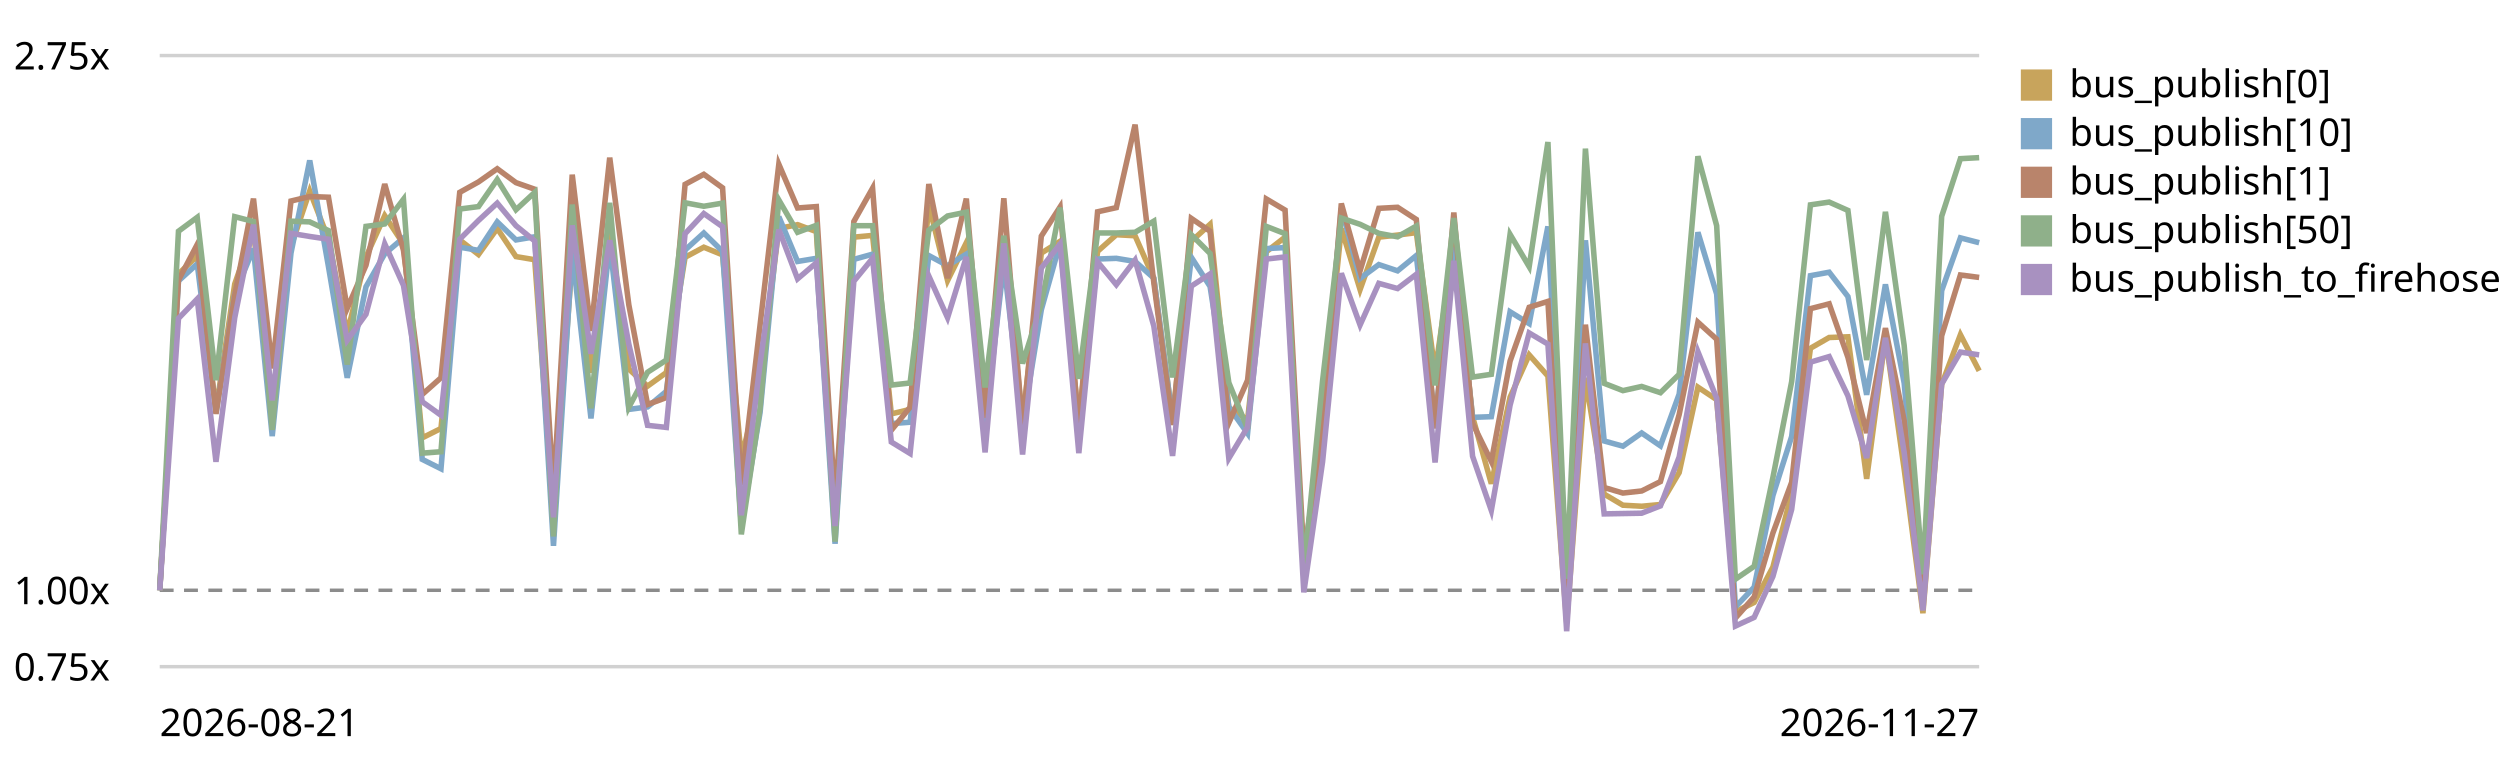
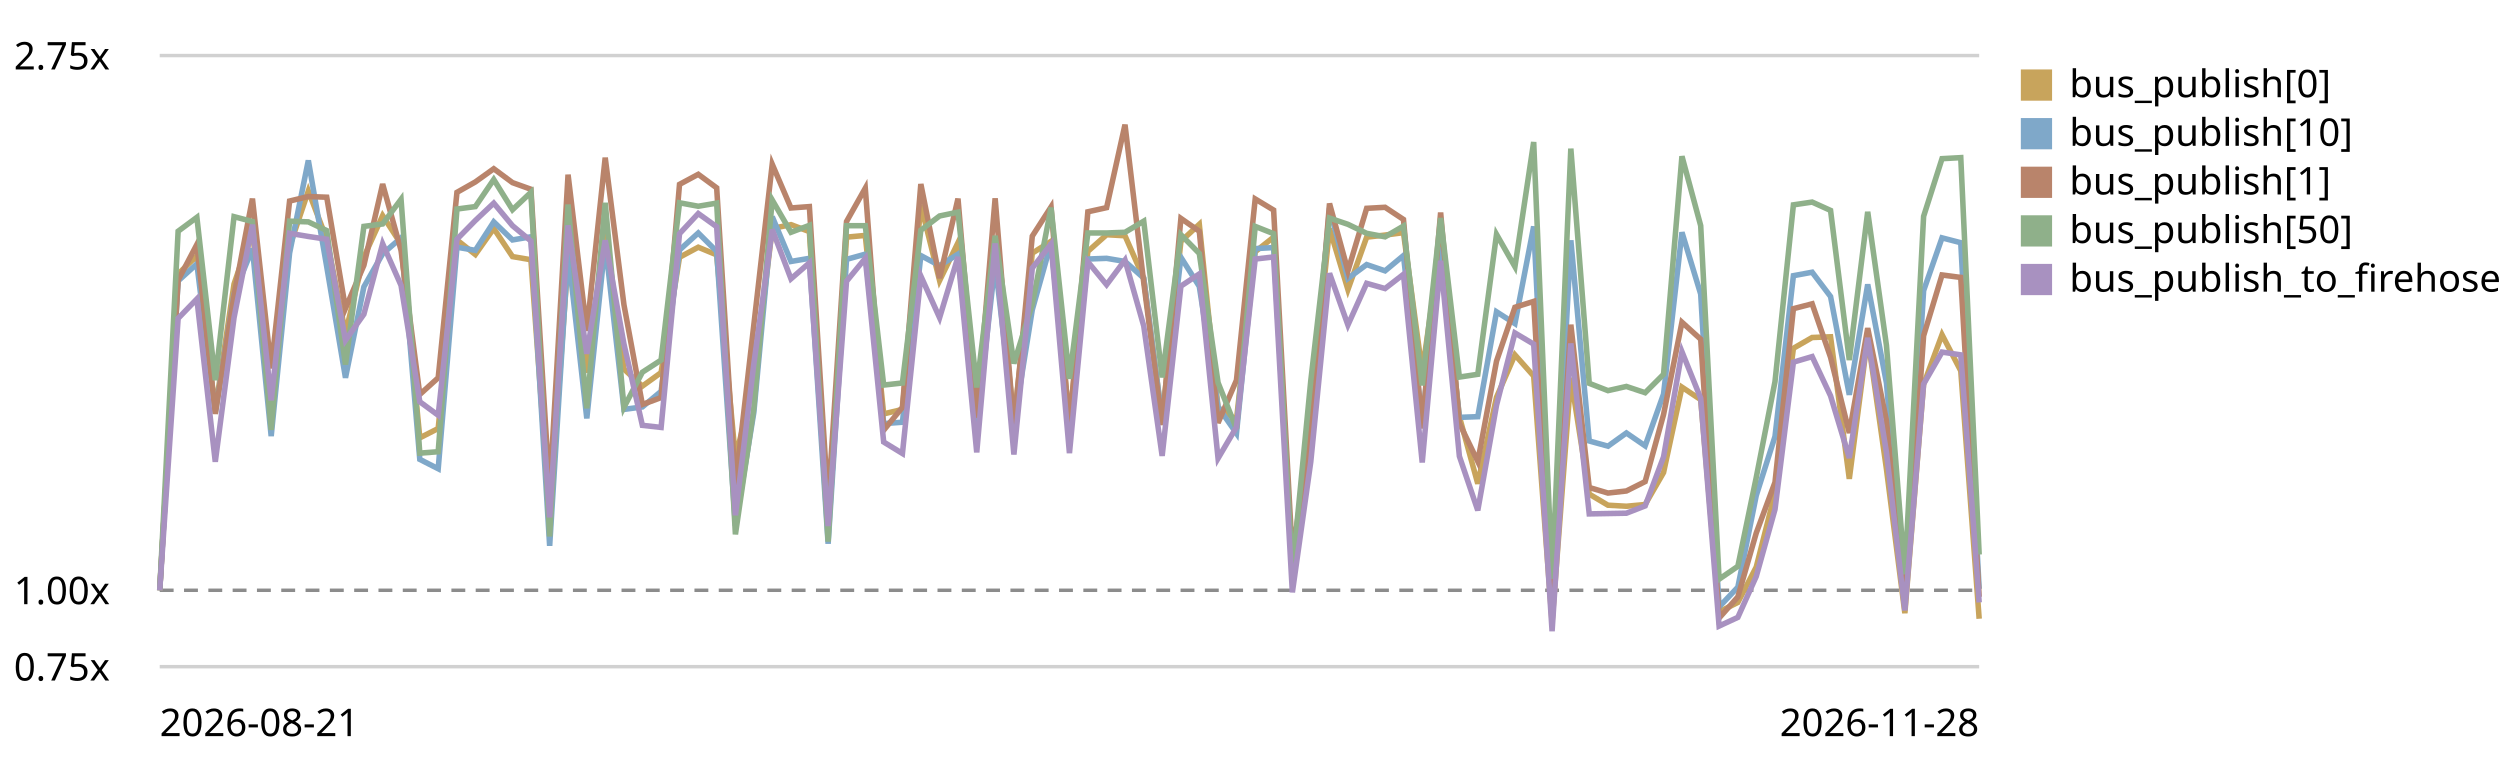
<svg xmlns="http://www.w3.org/2000/svg" viewBox="0 0 720 220" role="img" aria-label="EventBus.publish trend, relative to the first recorded run">
  <style>text{font:11px system-ui,sans-serif;fill:currentColor}.grid{stroke:currentColor;stroke-opacity:.18}.base{stroke:currentColor;stroke-opacity:.45;stroke-dasharray:4 3}</style>
  <line class="grid" x1="46" y1="192.0" x2="570" y2="192.0" />
  <text x="4" y="196.0">0.75x</text>
  <line class="base" x1="46" y1="170.0" x2="570" y2="170.0" />
  <text x="4" y="174.0">1.00x</text>
  <line class="grid" x1="46" y1="16.0" x2="570" y2="16.0" />
  <text x="4" y="20.0">2.75x</text>
-   <path d="M46.0,170.0 L51.4,78.9 L56.8,73.7 L62.2,118.1 L67.6,81.8 L73.0,66.3 L78.4,116.2 L83.8,71.0 L89.2,55.0 L94.6,68.9 L100.0,95.9 L105.4,74.0 L110.8,62.1 L116.2,70.3 L121.6,126.1 L127.0,123.4 L132.4,69.1 L137.8,73.3 L143.2,65.8 L148.6,73.9 L154.0,74.8 L159.4,148.9 L164.8,74.6 L170.2,107.3 L175.6,67.1 L181.1,106.3 L186.5,111.2 L191.9,107.3 L197.3,74.1 L202.7,71.2 L208.1,73.4 L213.5,131.9 L218.9,110.2 L224.3,65.8 L229.7,64.7 L235.1,66.7 L240.5,151.7 L245.9,68.3 L251.3,67.8 L256.7,119.2 L262.1,117.9 L267.5,59.0 L272.9,80.8 L278.3,69.9 L283.7,120.3 L289.1,68.0 L294.5,121.5 L299.9,72.9 L305.3,69.5 L310.7,121.1 L316.1,72.4 L321.5,67.6 L326.9,67.9 L332.3,80.2 L337.7,120.7 L343.1,69.5 L348.5,64.6 L353.9,117.4 L359.3,120.9 L364.7,72.5 L370.1,68.3 L375.5,165.0 L380.9,119.0 L386.3,65.8 L391.7,83.4 L397.1,68.3 L402.5,67.7 L407.9,67.0 L413.3,107.1 L418.7,70.1 L424.1,120.0 L429.5,139.3 L434.9,114.4 L440.4,102.2 L445.8,108.3 L451.2,179.2 L456.6,108.8 L462.0,142.3 L467.4,145.5 L472.8,145.8 L478.2,145.3 L483.6,136.1 L489.0,111.5 L494.4,115.1 L499.8,176.2 L505.2,173.5 L510.6,163.3 L516.0,142.0 L521.4,100.3 L526.8,97.2 L532.2,97.0 L537.6,137.9 L543.0,97.1 L548.4,135.1 L553.8,176.6 L559.2,110.7 L564.6,96.4 L570.0,106.8" fill="none" stroke="#c8a45c" stroke-width="1.6" />
+   <path d="M46.0,170.0 L51.3,78.9 L56.7,73.7 L62.0,118.1 L67.4,81.8 L72.7,66.3 L78.1,116.2 L83.4,71.0 L88.8,55.0 L94.1,68.9 L99.5,95.9 L104.8,74.0 L110.2,62.1 L115.5,70.3 L120.9,126.1 L126.2,123.4 L131.6,69.1 L136.9,73.3 L142.2,65.8 L147.6,73.9 L152.9,74.8 L158.3,148.9 L163.6,74.6 L169.0,107.3 L174.3,67.1 L179.7,106.3 L185.0,111.2 L190.4,107.3 L195.7,74.1 L201.1,71.2 L206.4,73.4 L211.8,131.9 L217.1,110.2 L222.4,65.8 L227.8,64.7 L233.1,66.7 L238.5,151.7 L243.8,68.3 L249.2,67.8 L254.5,119.2 L259.9,117.9 L265.2,59.0 L270.6,80.8 L275.9,69.9 L281.3,120.3 L286.6,68.0 L292.0,121.5 L297.3,72.9 L302.7,69.5 L308.0,121.1 L313.3,72.4 L318.7,67.6 L324.0,67.9 L329.4,80.2 L334.7,120.7 L340.1,69.5 L345.4,64.6 L350.8,117.4 L356.1,120.9 L361.5,72.5 L366.8,68.3 L372.2,165.0 L377.5,119.0 L382.9,65.8 L388.2,83.4 L393.6,68.3 L398.9,67.7 L404.2,67.0 L409.6,107.1 L414.9,70.1 L420.3,120.0 L425.6,139.3 L431.0,114.4 L436.3,102.2 L441.7,108.3 L447.0,179.2 L452.4,108.8 L457.7,142.3 L463.1,145.5 L468.4,145.8 L473.8,145.3 L479.1,136.1 L484.4,111.5 L489.8,115.1 L495.1,176.2 L500.5,173.5 L505.8,163.3 L511.2,142.0 L516.5,100.3 L521.9,97.2 L527.2,97.0 L532.6,137.9 L537.9,97.1 L543.3,135.1 L548.6,176.6 L554.0,110.7 L559.3,96.4 L564.7,106.8 L570.0,178.2" fill="none" stroke="#c8a45c" stroke-width="1.6" />
  <rect x="582" y="20" width="9" height="9" fill="#c8a45c" />
  <text x="596" y="28">bus_publish[0]</text>
-   <path d="M46.0,170.0 L51.4,80.9 L56.8,76.0 L62.2,119.0 L67.6,84.7 L73.0,71.6 L78.4,125.6 L83.8,72.9 L89.2,46.2 L94.6,76.8 L100.0,108.8 L105.4,82.6 L110.8,73.1 L116.2,68.5 L121.6,132.3 L127.0,135.0 L132.4,71.2 L137.8,72.1 L143.2,63.9 L148.6,69.1 L154.0,68.2 L159.4,157.2 L164.8,72.6 L170.2,120.5 L175.6,70.0 L181.1,117.9 L186.5,117.2 L191.9,112.7 L197.3,72.0 L202.7,67.1 L208.1,72.4 L213.5,151.4 L218.9,118.8 L224.3,62.4 L229.7,75.3 L235.1,74.4 L240.5,156.6 L245.9,74.7 L251.3,73.2 L256.7,122.0 L262.1,121.6 L267.5,73.6 L272.9,76.5 L278.3,73.2 L283.7,122.9 L289.1,75.8 L294.5,122.2 L299.9,89.2 L305.3,70.0 L310.7,123.0 L316.1,74.6 L321.5,74.4 L326.9,75.3 L332.3,80.1 L337.7,120.9 L343.1,74.1 L348.5,82.5 L353.9,117.2 L359.3,124.8 L364.7,71.6 L370.1,71.3 L375.5,164.7 L380.9,121.5 L386.3,59.9 L391.7,80.2 L397.1,76.2 L402.5,78.0 L407.9,73.6 L413.3,121.5 L418.7,71.2 L424.1,120.2 L429.5,120.0 L434.9,89.8 L440.4,93.2 L445.8,65.2 L451.2,172.0 L456.6,69.2 L462.0,127.0 L467.4,128.5 L472.8,124.7 L478.2,128.4 L483.6,113.5 L489.0,66.9 L494.4,84.7 L499.8,174.8 L505.2,169.1 L510.6,142.7 L516.0,125.7 L521.4,79.4 L526.8,78.4 L532.2,85.4 L537.6,113.7 L543.0,81.9 L548.4,110.3 L553.8,171.6 L559.2,83.7 L564.6,68.5 L570.0,69.9" fill="none" stroke="#7fa8c9" stroke-width="1.6" />
+   <path d="M46.0,170.0 L51.3,80.9 L56.7,76.0 L62.0,119.0 L67.4,84.7 L72.7,71.6 L78.1,125.6 L83.4,72.9 L88.8,46.2 L94.1,76.8 L99.5,108.8 L104.8,82.6 L110.2,73.1 L115.5,68.5 L120.9,132.3 L126.2,135.0 L131.6,71.2 L136.9,72.1 L142.2,63.9 L147.6,69.1 L152.9,68.2 L158.3,157.2 L163.6,72.6 L169.0,120.5 L174.3,70.0 L179.7,117.9 L185.0,117.2 L190.4,112.7 L195.7,72.0 L201.1,67.1 L206.4,72.4 L211.8,151.4 L217.1,118.8 L222.4,62.4 L227.8,75.3 L233.1,74.4 L238.5,156.6 L243.8,74.7 L249.2,73.2 L254.5,122.0 L259.9,121.6 L265.2,73.6 L270.6,76.5 L275.9,73.2 L281.3,122.9 L286.6,75.8 L292.0,122.2 L297.3,89.2 L302.7,70.0 L308.0,123.0 L313.3,74.6 L318.7,74.4 L324.0,75.3 L329.4,80.1 L334.7,120.9 L340.1,74.1 L345.4,82.5 L350.8,117.2 L356.1,124.8 L361.5,71.6 L366.8,71.3 L372.2,164.7 L377.5,121.5 L382.9,59.9 L388.2,80.2 L393.6,76.2 L398.9,78.0 L404.2,73.6 L409.6,121.5 L414.9,71.2 L420.3,120.2 L425.6,120.0 L431.0,89.8 L436.3,93.2 L441.7,65.2 L447.0,172.0 L452.4,69.2 L457.7,127.0 L463.1,128.5 L468.4,124.7 L473.8,128.4 L479.1,113.5 L484.4,66.9 L489.8,84.7 L495.1,174.8 L500.5,169.1 L505.8,142.7 L511.2,125.7 L516.5,79.4 L521.9,78.4 L527.2,85.4 L532.6,113.7 L537.9,81.9 L543.3,110.3 L548.6,171.6 L554.0,83.7 L559.3,68.5 L564.7,69.9 L570.0,169.6" fill="none" stroke="#7fa8c9" stroke-width="1.6" />
  <rect x="582" y="34" width="9" height="9" fill="#7fa8c9" />
  <text x="596" y="42">bus_publish[10]</text>
-   <path d="M46.0,170.0 L51.4,80.7 L56.8,70.4 L62.2,119.2 L67.6,85.1 L73.0,57.2 L78.4,106.1 L83.8,57.9 L89.2,56.6 L94.6,56.8 L100.0,88.8 L105.4,76.4 L110.8,53.0 L116.2,72.1 L121.6,113.6 L127.0,108.8 L132.4,55.4 L137.8,52.4 L143.2,48.6 L148.6,52.6 L154.0,54.5 L159.4,141.5 L164.8,50.3 L170.2,95.3 L175.6,45.4 L181.1,87.8 L186.5,116.5 L191.9,114.5 L197.3,53.1 L202.7,50.2 L208.1,54.1 L213.5,139.7 L218.9,93.6 L224.3,47.3 L229.7,59.9 L235.1,59.5 L240.5,144.9 L245.9,63.8 L251.3,54.2 L256.7,123.9 L262.1,117.3 L267.5,53.0 L272.9,80.1 L278.3,57.2 L283.7,120.3 L289.1,57.1 L294.5,123.0 L299.9,68.0 L305.3,59.6 L310.7,123.2 L316.1,61.0 L321.5,59.8 L326.9,35.9 L332.3,81.4 L337.7,122.4 L343.1,62.9 L348.5,66.6 L353.9,121.8 L359.3,109.5 L364.7,57.3 L370.1,60.5 L375.5,160.0 L380.9,123.9 L386.3,58.6 L391.7,78.0 L397.1,60.0 L402.5,59.7 L407.9,63.2 L413.3,123.4 L418.7,61.2 L424.1,121.9 L429.5,132.9 L434.9,104.0 L440.4,88.5 L445.8,86.8 L451.2,178.3 L456.6,93.5 L462.0,140.4 L467.4,142.0 L472.8,141.4 L478.2,138.7 L483.6,119.4 L489.0,92.8 L494.4,97.7 L499.8,178.0 L505.2,171.9 L510.6,153.5 L516.0,138.9 L521.4,88.9 L526.8,87.5 L532.2,102.9 L537.6,124.7 L543.0,94.5 L548.4,121.2 L553.8,174.3 L559.2,96.7 L564.6,79.2 L570.0,79.9" fill="none" stroke="#b9846b" stroke-width="1.6" />
+   <path d="M46.0,170.0 L51.3,80.7 L56.7,70.4 L62.0,119.2 L67.4,85.1 L72.7,57.2 L78.1,106.1 L83.4,57.9 L88.8,56.6 L94.1,56.8 L99.5,88.8 L104.8,76.4 L110.2,53.0 L115.5,72.1 L120.9,113.6 L126.2,108.8 L131.6,55.4 L136.9,52.4 L142.2,48.6 L147.6,52.6 L152.9,54.5 L158.3,141.5 L163.6,50.3 L169.0,95.3 L174.3,45.4 L179.7,87.8 L185.0,116.5 L190.4,114.5 L195.7,53.1 L201.1,50.2 L206.4,54.1 L211.8,139.7 L217.1,93.6 L222.4,47.3 L227.8,59.9 L233.1,59.5 L238.5,144.9 L243.8,63.8 L249.2,54.2 L254.5,123.9 L259.9,117.3 L265.2,53.0 L270.6,80.1 L275.9,57.2 L281.3,120.3 L286.6,57.1 L292.0,123.0 L297.3,68.0 L302.7,59.6 L308.0,123.2 L313.3,61.0 L318.7,59.8 L324.0,35.9 L329.4,81.4 L334.7,122.4 L340.1,62.9 L345.4,66.6 L350.8,121.8 L356.1,109.5 L361.5,57.3 L366.8,60.5 L372.2,160.0 L377.5,123.9 L382.9,58.6 L388.2,78.0 L393.6,60.0 L398.9,59.7 L404.2,63.2 L409.6,123.4 L414.9,61.2 L420.3,121.9 L425.6,132.9 L431.0,104.0 L436.3,88.5 L441.7,86.8 L447.0,178.3 L452.4,93.5 L457.7,140.4 L463.1,142.0 L468.4,141.4 L473.8,138.7 L479.1,119.4 L484.4,92.8 L489.8,97.7 L495.1,178.0 L500.5,171.9 L505.8,153.5 L511.2,138.9 L516.5,88.9 L521.9,87.5 L527.2,102.9 L532.6,124.7 L537.9,94.5 L543.3,121.2 L548.6,174.3 L554.0,96.7 L559.3,79.2 L564.7,79.9 L570.0,171.9" fill="none" stroke="#b9846b" stroke-width="1.6" />
  <rect x="582" y="48" width="9" height="9" fill="#b9846b" />
  <text x="596" y="56">bus_publish[1]</text>
-   <path d="M46.0,170.0 L51.4,66.6 L56.8,62.6 L62.2,109.5 L67.6,62.4 L73.0,63.8 L78.4,123.8 L83.8,63.7 L89.2,63.9 L94.6,66.4 L100.0,105.0 L105.4,65.2 L110.8,64.5 L116.2,57.4 L121.6,130.5 L127.0,130.1 L132.4,60.2 L137.8,59.5 L143.2,51.7 L148.6,60.4 L154.0,55.4 L159.4,154.5 L164.8,58.9 L170.2,117.6 L175.6,58.4 L181.1,117.3 L186.5,107.2 L191.9,103.7 L197.3,58.4 L202.7,59.4 L208.1,58.5 L213.5,153.9 L218.9,117.5 L224.3,57.6 L229.7,66.9 L235.1,64.9 L240.5,156.0 L245.9,65.0 L251.3,65.0 L256.7,110.9 L262.1,110.3 L267.5,66.3 L272.9,62.2 L278.3,61.1 L283.7,111.6 L289.1,67.9 L294.5,104.7 L299.9,87.6 L305.3,59.8 L310.7,109.1 L316.1,67.1 L321.5,67.1 L326.9,66.9 L332.3,63.7 L337.7,108.7 L343.1,67.6 L348.5,73.0 L353.9,110.2 L359.3,123.5 L364.7,65.2 L370.1,67.3 L375.5,164.4 L380.9,109.7 L386.3,62.8 L391.7,64.6 L397.1,67.2 L402.5,68.2 L407.9,65.1 L413.3,111.0 L418.7,62.8 L424.1,108.6 L429.5,107.8 L434.9,67.5 L440.4,76.8 L445.8,40.9 L451.2,166.7 L456.6,42.8 L462.0,110.4 L467.4,112.5 L472.8,111.3 L478.2,113.1 L483.6,107.8 L489.0,45.0 L494.4,65.0 L499.8,166.8 L505.2,163.1 L510.6,137.5 L516.0,109.9 L521.4,59.0 L526.8,58.2 L532.2,60.6 L537.6,103.7 L543.0,61.0 L548.4,99.5 L553.8,165.4 L559.2,62.3 L564.6,45.7 L570.0,45.4" fill="none" stroke="#8fb08a" stroke-width="1.6" />
+   <path d="M46.0,170.0 L51.3,66.6 L56.7,62.6 L62.0,109.5 L67.4,62.4 L72.7,63.8 L78.1,123.8 L83.4,63.7 L88.8,63.9 L94.1,66.4 L99.5,105.0 L104.8,65.2 L110.2,64.5 L115.5,57.4 L120.9,130.5 L126.2,130.1 L131.6,60.2 L136.9,59.5 L142.2,51.7 L147.6,60.4 L152.9,55.4 L158.3,154.5 L163.6,58.9 L169.0,117.6 L174.3,58.4 L179.7,117.3 L185.0,107.2 L190.4,103.7 L195.7,58.4 L201.1,59.4 L206.4,58.5 L211.8,153.9 L217.1,117.5 L222.4,57.6 L227.8,66.9 L233.1,64.9 L238.5,156.0 L243.8,65.0 L249.2,65.0 L254.5,110.9 L259.9,110.3 L265.2,66.3 L270.6,62.2 L275.9,61.1 L281.3,111.6 L286.6,67.9 L292.0,104.7 L297.3,87.6 L302.7,59.8 L308.0,109.1 L313.3,67.1 L318.7,67.1 L324.0,66.9 L329.4,63.7 L334.7,108.7 L340.1,67.6 L345.4,73.0 L350.8,110.2 L356.1,123.5 L361.5,65.2 L366.8,67.3 L372.2,164.4 L377.5,109.7 L382.9,62.8 L388.2,64.6 L393.6,67.2 L398.9,68.2 L404.2,65.1 L409.6,111.0 L414.9,62.8 L420.3,108.6 L425.6,107.8 L431.0,67.5 L436.3,76.8 L441.7,40.9 L447.0,166.7 L452.4,42.8 L457.7,110.4 L463.1,112.5 L468.4,111.3 L473.8,113.1 L479.1,107.8 L484.4,45.0 L489.8,65.0 L495.1,166.8 L500.5,163.1 L505.8,137.5 L511.2,109.9 L516.5,59.0 L521.9,58.2 L527.2,60.6 L532.6,103.7 L537.9,61.0 L543.3,99.5 L548.6,165.4 L554.0,62.3 L559.3,45.7 L564.7,45.4 L570.0,159.7" fill="none" stroke="#8fb08a" stroke-width="1.6" />
  <rect x="582" y="62" width="9" height="9" fill="#8fb08a" />
  <text x="596" y="70">bus_publish[50]</text>
-   <path d="M46.0,170.0 L51.4,91.7 L56.8,86.1 L62.2,133.0 L67.6,91.5 L73.0,64.7 L78.4,115.3 L83.8,67.2 L89.2,68.1 L94.6,68.9 L100.0,98.0 L105.4,90.5 L110.8,70.2 L116.2,82.2 L121.6,115.7 L127.0,119.6 L132.4,68.9 L137.8,63.5 L143.2,58.5 L148.6,65.0 L154.0,69.4 L159.4,149.0 L164.8,64.9 L170.2,101.9 L175.6,69.2 L181.1,99.1 L186.5,122.5 L191.9,123.1 L197.3,67.3 L202.7,61.5 L208.1,65.3 L213.5,148.4 L218.9,104.8 L224.3,66.1 L229.7,80.3 L235.1,75.7 L240.5,151.5 L245.9,81.0 L251.3,74.4 L256.7,127.3 L262.1,130.6 L267.5,79.5 L272.9,91.5 L278.3,74.0 L283.7,130.3 L289.1,70.1 L294.5,130.9 L299.9,77.2 L305.3,70.3 L310.7,130.5 L316.1,75.4 L321.5,82.0 L326.9,74.9 L332.3,93.9 L337.7,131.3 L343.1,82.4 L348.5,78.9 L353.9,132.0 L359.3,123.0 L364.7,74.6 L370.1,74.0 L375.5,170.6 L380.9,133.0 L386.3,78.7 L391.7,93.6 L397.1,81.6 L402.5,83.1 L407.9,79.0 L413.3,133.2 L418.7,75.1 L424.1,131.4 L429.5,147.0 L434.9,116.7 L440.4,95.9 L445.8,99.1 L451.2,181.8 L456.6,98.9 L462.0,148.0 L467.4,147.9 L472.8,147.8 L478.2,145.7 L483.6,131.6 L489.0,101.3 L494.4,114.7 L499.8,180.3 L505.2,177.8 L510.6,166.0 L516.0,146.7 L521.4,104.3 L526.8,102.7 L532.2,114.0 L537.6,131.9 L543.0,97.3 L548.4,130.3 L553.8,175.8 L559.2,110.6 L564.6,101.4 L570.0,102.2" fill="none" stroke="#a891c0" stroke-width="1.6" />
+   <path d="M46.0,170.0 L51.3,91.7 L56.7,86.1 L62.0,133.0 L67.4,91.5 L72.7,64.7 L78.1,115.3 L83.4,67.2 L88.8,68.1 L94.1,68.9 L99.5,98.0 L104.8,90.5 L110.2,70.2 L115.5,82.2 L120.9,115.7 L126.2,119.6 L131.6,68.9 L136.9,63.5 L142.2,58.5 L147.6,65.0 L152.9,69.4 L158.3,149.0 L163.6,64.9 L169.0,101.9 L174.3,69.2 L179.7,99.1 L185.0,122.5 L190.4,123.1 L195.7,67.3 L201.1,61.5 L206.4,65.3 L211.8,148.4 L217.1,104.8 L222.4,66.1 L227.8,80.3 L233.1,75.7 L238.5,151.5 L243.8,81.0 L249.2,74.4 L254.5,127.3 L259.9,130.6 L265.2,79.5 L270.6,91.5 L275.9,74.0 L281.3,130.3 L286.6,70.1 L292.0,130.9 L297.3,77.2 L302.7,70.3 L308.0,130.5 L313.3,75.4 L318.7,82.0 L324.0,74.9 L329.4,93.9 L334.7,131.3 L340.1,82.4 L345.4,78.9 L350.8,132.0 L356.1,123.0 L361.5,74.6 L366.8,74.0 L372.2,170.6 L377.5,133.0 L382.9,78.7 L388.2,93.6 L393.6,81.6 L398.9,83.1 L404.2,79.0 L409.6,133.2 L414.9,75.1 L420.3,131.4 L425.6,147.0 L431.0,116.7 L436.3,95.9 L441.7,99.1 L447.0,181.8 L452.4,98.9 L457.7,148.0 L463.1,147.9 L468.4,147.8 L473.8,145.7 L479.1,131.6 L484.4,101.3 L489.8,114.7 L495.1,180.3 L500.5,177.8 L505.8,166.0 L511.2,146.7 L516.5,104.3 L521.9,102.7 L527.2,114.0 L532.6,131.9 L537.9,97.3 L543.3,130.3 L548.6,175.8 L554.0,110.6 L559.3,101.4 L564.7,102.2 L570.0,173.5" fill="none" stroke="#a891c0" stroke-width="1.6" />
  <rect x="582" y="76" width="9" height="9" fill="#a891c0" />
  <text x="596" y="84">bus_publish_to_firehose</text>
  <text x="46" y="212">2026-08-21</text>
-   <text x="570" y="212" text-anchor="end">2026-11-27</text>
+   <text x="570" y="212" text-anchor="end">2026-11-28</text>
</svg>
